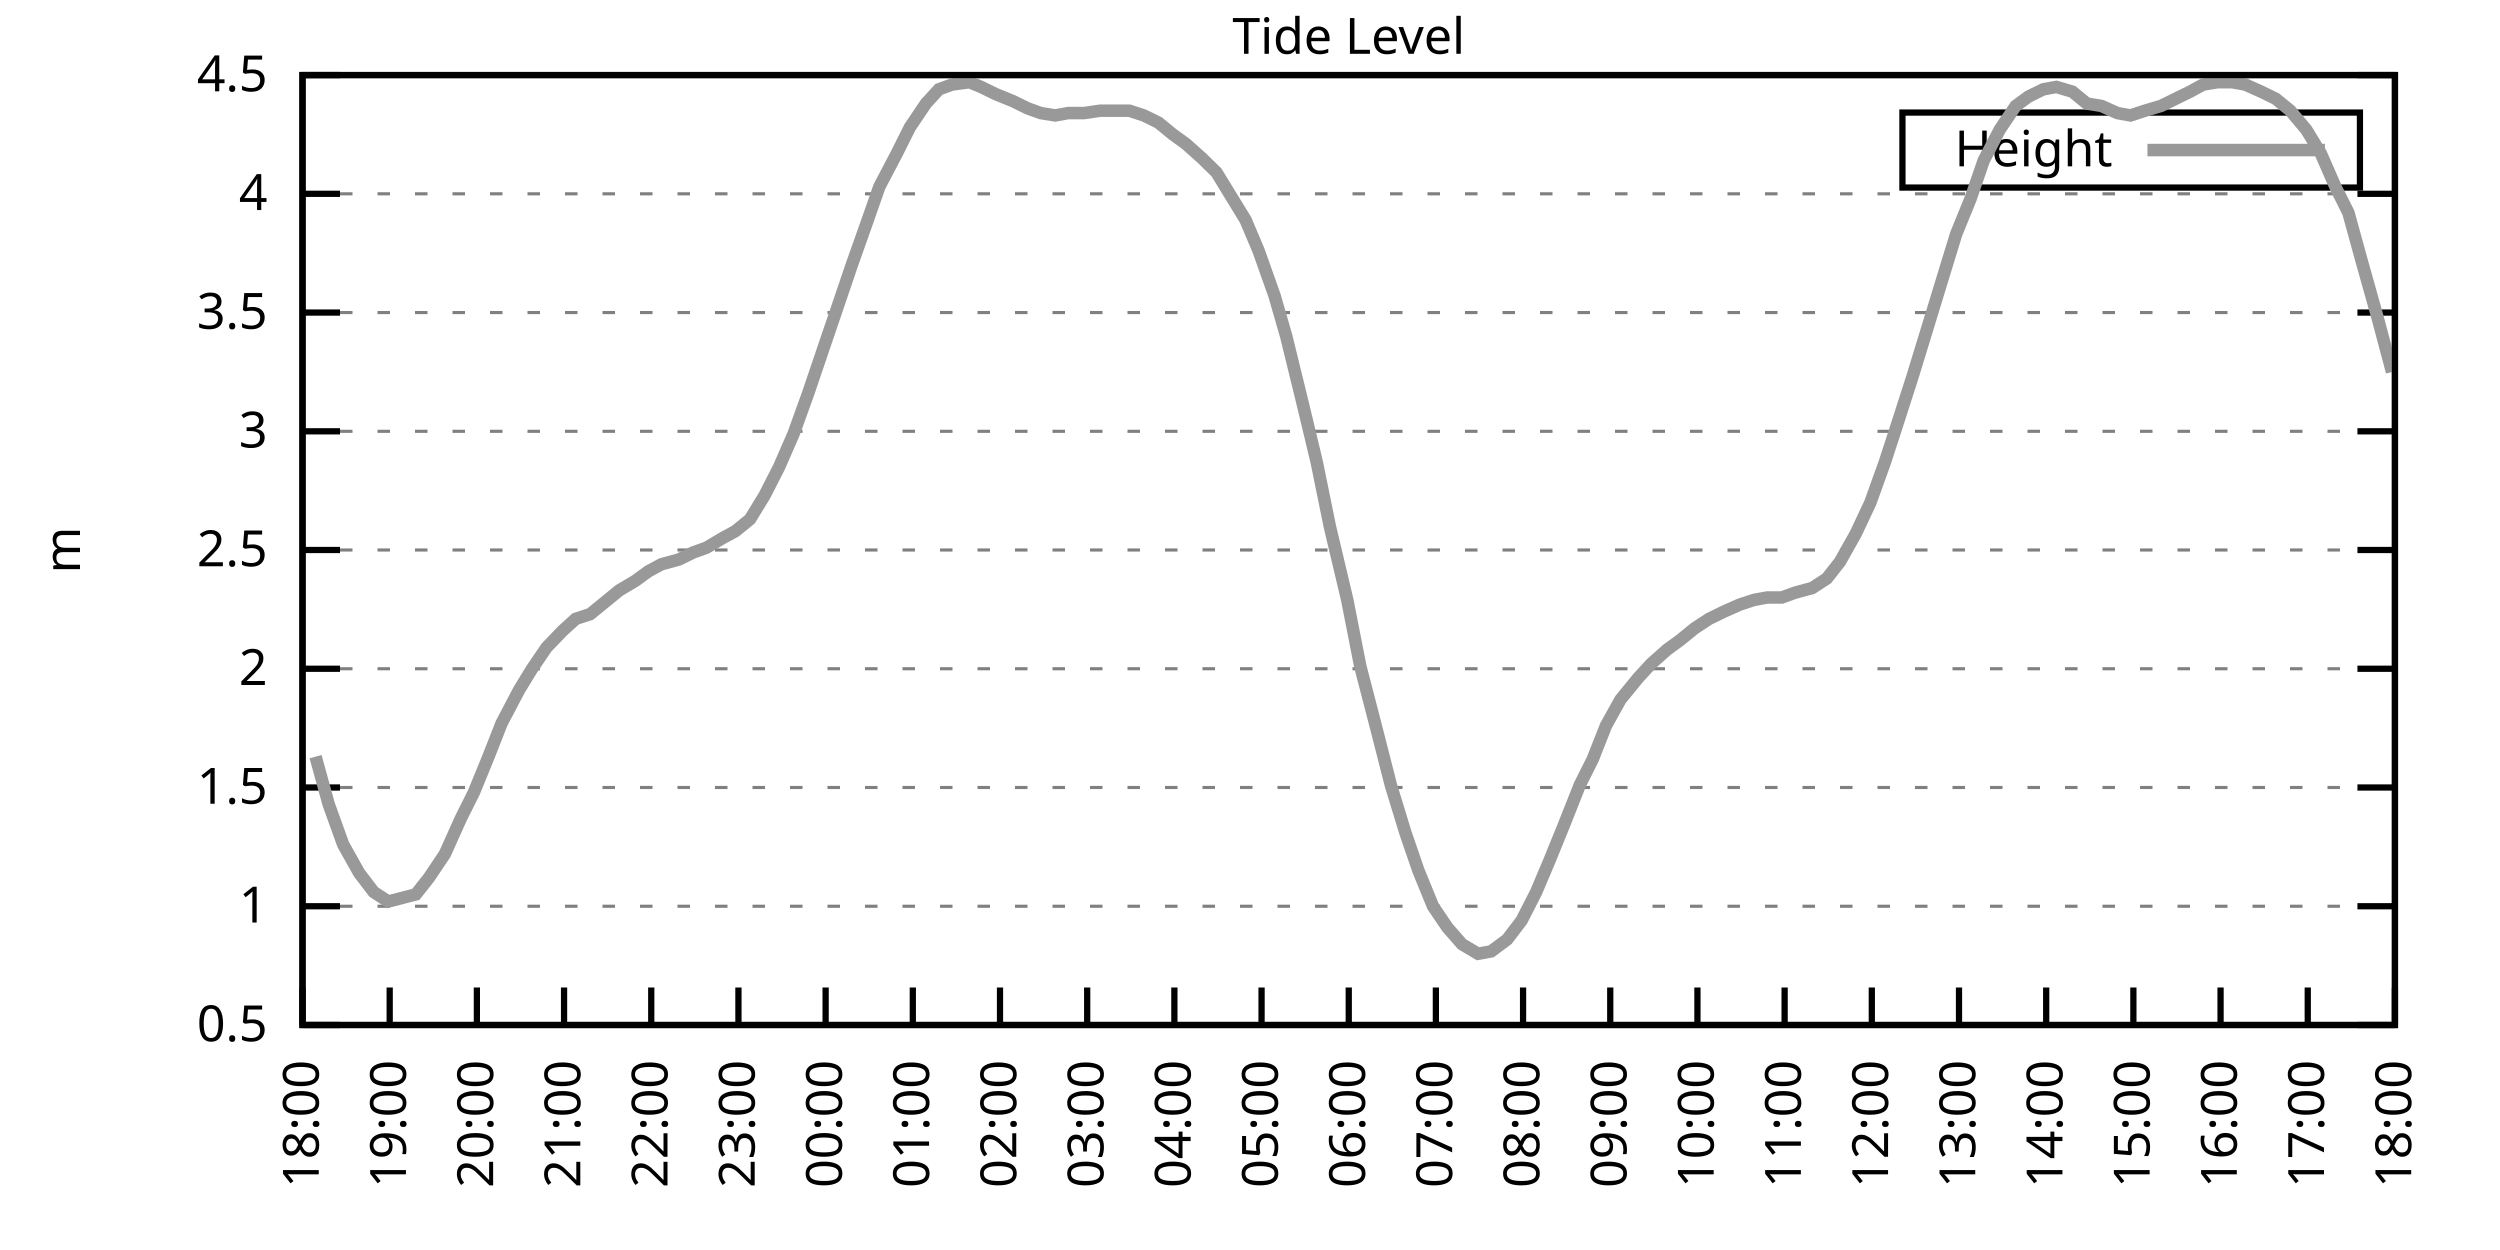
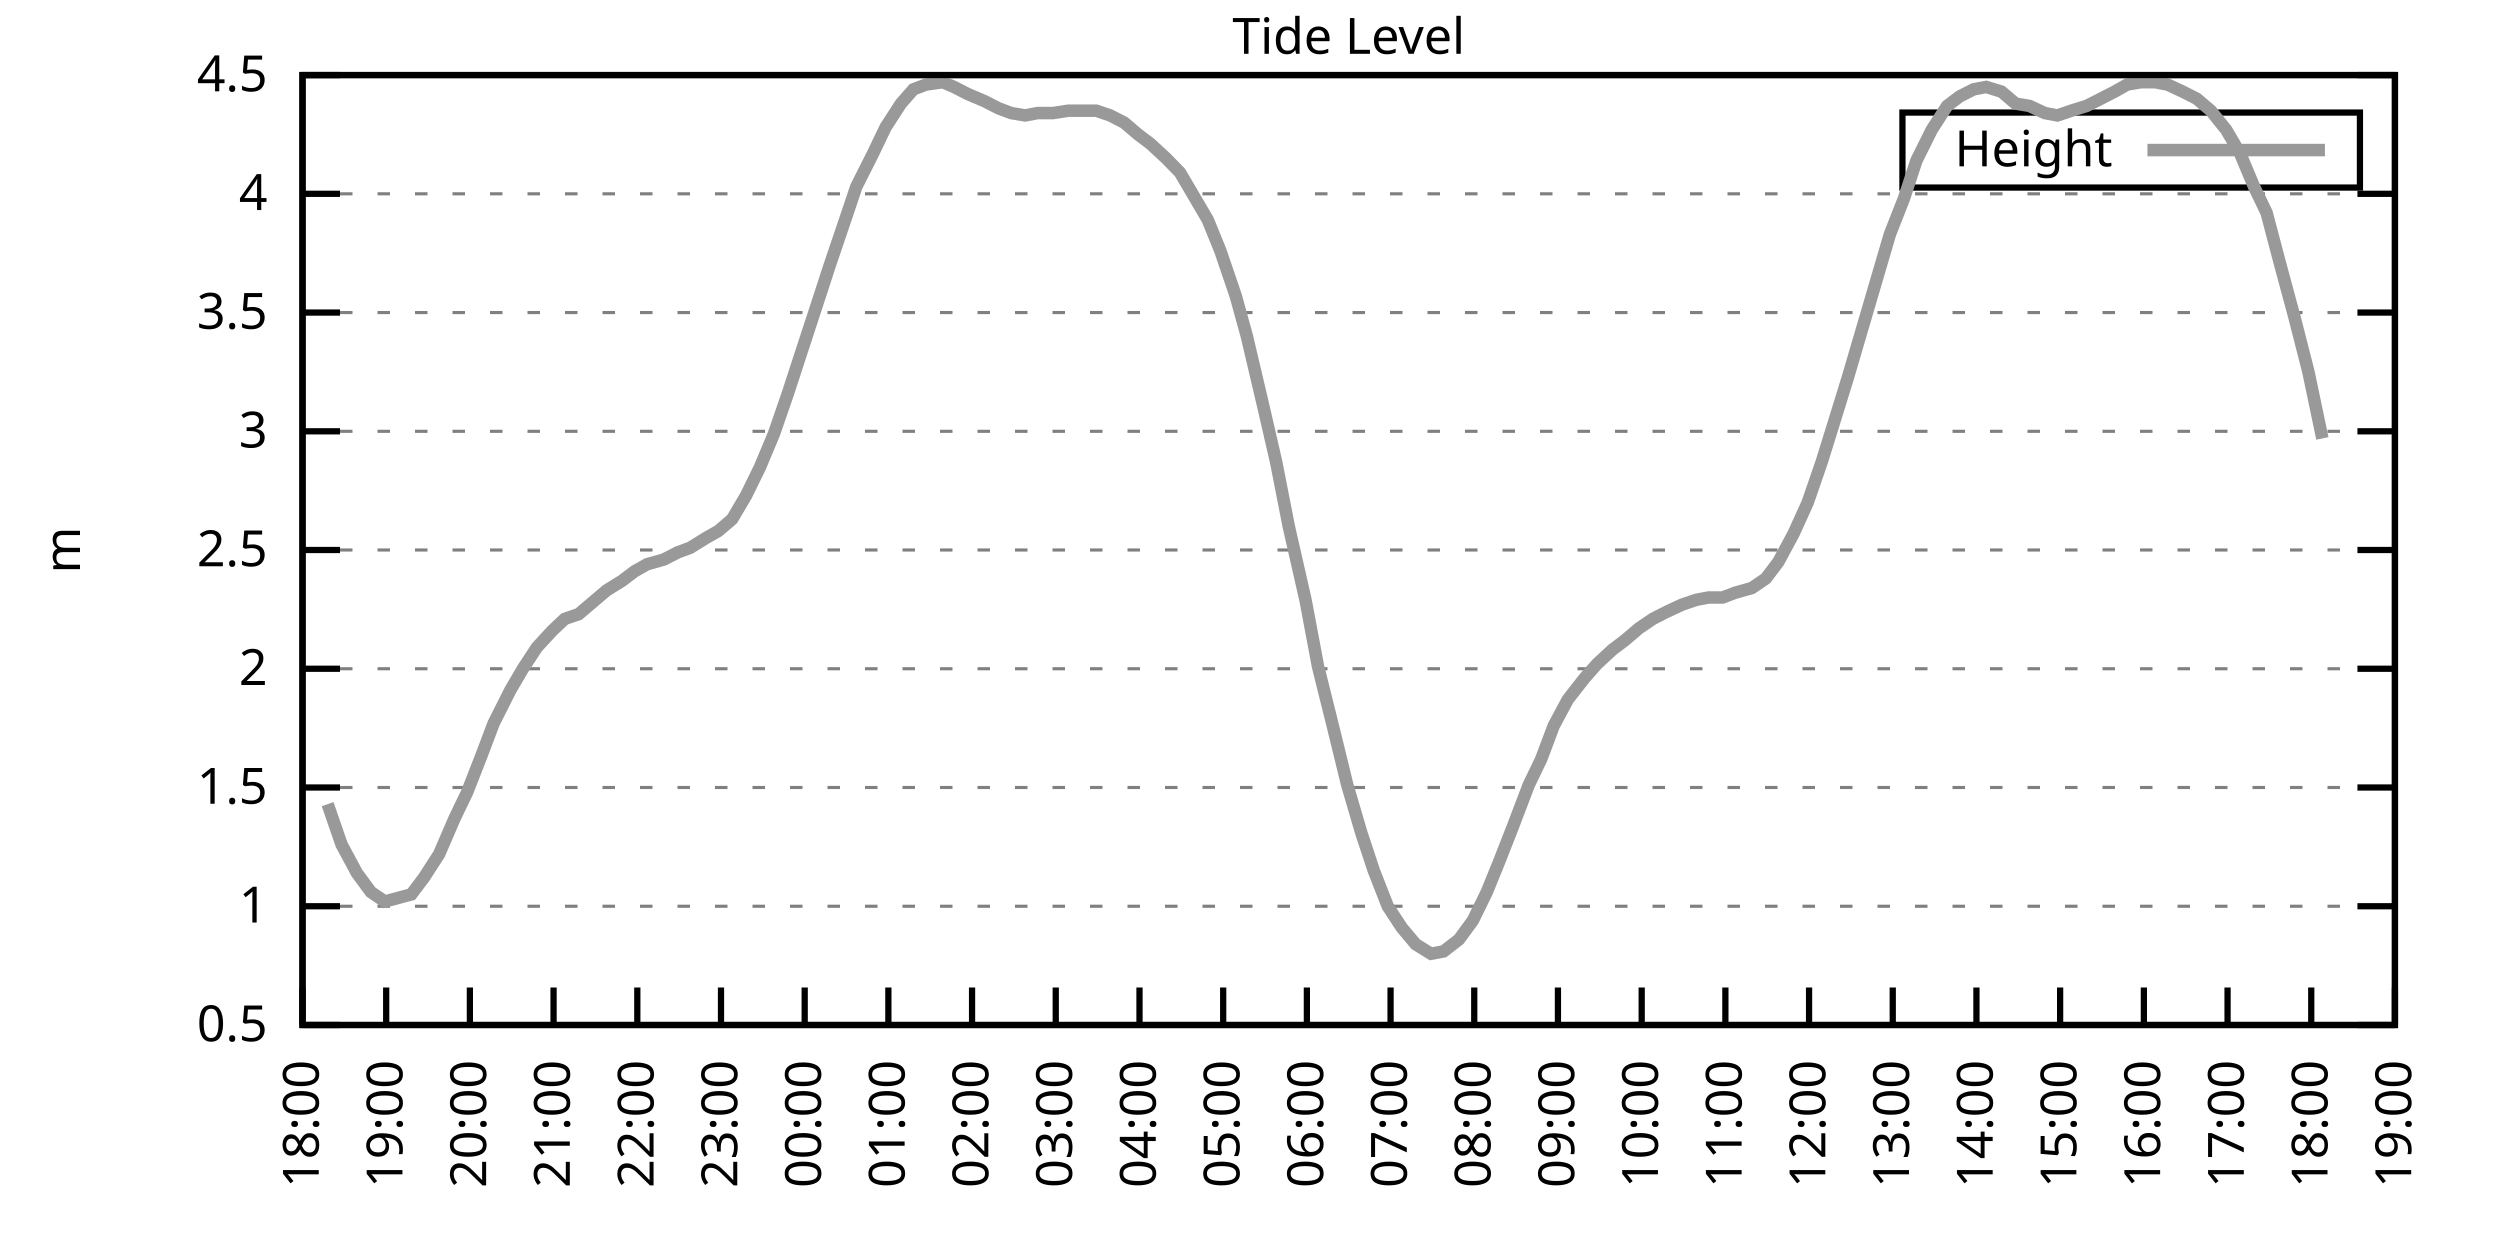
<svg xmlns="http://www.w3.org/2000/svg" xmlns:xlink="http://www.w3.org/1999/xlink" width="400" height="200" viewBox="0 0 400 200">
  <g id="gnuplot_canvas">
    <rect x="0" y="0" width="400" height="200" fill="none" />
    <defs>
      <circle id="gpDot" r="0.5" stroke-width="0.5" stroke="currentColor" />
      <path id="gpPt0" stroke-width="0.333" stroke="currentColor" d="M-1,0 h2 M0,-1 v2" />
      <path id="gpPt1" stroke-width="0.333" stroke="currentColor" d="M-1,-1 L1,1 M1,-1 L-1,1" />
      <path id="gpPt2" stroke-width="0.333" stroke="currentColor" d="M-1,0 L1,0 M0,-1 L0,1 M-1,-1 L1,1 M-1,1 L1,-1" />
      <rect id="gpPt3" stroke-width="0.333" stroke="currentColor" x="-1" y="-1" width="2" height="2" />
      <rect id="gpPt4" stroke-width="0.333" stroke="currentColor" fill="currentColor" x="-1" y="-1" width="2" height="2" />
      <circle id="gpPt5" stroke-width="0.333" stroke="currentColor" cx="0" cy="0" r="1" />
      <use xlink:href="#gpPt5" id="gpPt6" fill="currentColor" stroke="none" />
      <path id="gpPt7" stroke-width="0.333" stroke="currentColor" d="M0,-1.33 L-1.33,0.67 L1.33,0.67 z" />
      <use xlink:href="#gpPt7" id="gpPt8" fill="currentColor" stroke="none" />
      <use xlink:href="#gpPt7" id="gpPt9" stroke="currentColor" transform="rotate(180)" />
      <use xlink:href="#gpPt9" id="gpPt10" fill="currentColor" stroke="none" />
      <use xlink:href="#gpPt3" id="gpPt11" stroke="currentColor" transform="rotate(45)" />
      <use xlink:href="#gpPt11" id="gpPt12" fill="currentColor" stroke="none" />
      <path id="gpPt13" stroke-width="0.333" stroke="currentColor" d="M0,1.330 L1.265,0.411 L0.782,-1.067 L-0.782,-1.076 L-1.265,0.411 z" />
      <use xlink:href="#gpPt13" id="gpPt14" fill="currentColor" stroke="none" />
      <filter id="textbox" filterUnits="objectBoundingBox" x="0" y="0" height="1" width="1">
        <feFlood flood-color="white" flood-opacity="1" result="bgnd" />
        <feComposite in="SourceGraphic" in2="bgnd" operator="atop" />
      </filter>
      <filter id="greybox" filterUnits="objectBoundingBox" x="0" y="0" height="1" width="1">
        <feFlood flood-color="lightgrey" flood-opacity="1" result="grey" />
        <feComposite in="SourceGraphic" in2="grey" operator="atop" />
      </filter>
    </defs>
    <g fill="none" color="white" stroke="currentColor" stroke-width="1.00" stroke-linecap="butt" stroke-linejoin="miter">
</g>
    <g fill="none" color="black" stroke="currentColor" stroke-width="1.00" stroke-linecap="butt" stroke-linejoin="miter">
      <g stroke="none" shape-rendering="crispEdges">
        <polygon fill="rgb(255, 255, 255)" points="48.40,164.00 383.18,164.00 383.18,12.02 48.40,12.02 " />
      </g>
    </g>
    <g fill="none" color="black" stroke="currentColor" stroke-width="1.00" stroke-linecap="butt" stroke-linejoin="miter">
</g>
    <g fill="none" color="black" stroke="black" stroke-width="0.50" stroke-linecap="butt" stroke-linejoin="miter">
</g>
    <g fill="none" color="gray" stroke="currentColor" stroke-width="0.50" stroke-linecap="butt" stroke-linejoin="miter">
      <path stroke="gray" stroke-dasharray="2,4" class="gridline" d="M48.40,164.00 L383.19,164.00  " />
    </g>
    <g fill="none" color="gray" stroke="gray" stroke-width="1.00" stroke-linecap="butt" stroke-linejoin="miter">
</g>
    <g fill="none" color="black" stroke="currentColor" stroke-width="1.00" stroke-linecap="butt" stroke-linejoin="miter">
      <path stroke="black" d="M48.40,164.00 L54.40,164.00 M383.19,164.00 L377.19,164.00  " />
      <g transform="translate(42.80,166.60)" stroke="none" fill="black" font-family="Sans" font-size="8.00" text-anchor="end">
        <text>
          <tspan font-family="Sans"> 0.5</tspan>
        </text>
      </g>
    </g>
    <g fill="none" color="black" stroke="currentColor" stroke-width="1.00" stroke-linecap="butt" stroke-linejoin="miter">
</g>
    <g fill="none" color="black" stroke="black" stroke-width="0.50" stroke-linecap="butt" stroke-linejoin="miter">
</g>
    <g fill="none" color="gray" stroke="currentColor" stroke-width="0.50" stroke-linecap="butt" stroke-linejoin="miter">
      <path stroke="gray" stroke-dasharray="2,4" class="gridline" d="M48.40,145.00 L383.19,145.00  " />
    </g>
    <g fill="none" color="gray" stroke="gray" stroke-width="1.00" stroke-linecap="butt" stroke-linejoin="miter">
</g>
    <g fill="none" color="black" stroke="currentColor" stroke-width="1.00" stroke-linecap="butt" stroke-linejoin="miter">
      <path stroke="black" d="M48.40,145.00 L54.40,145.00 M383.19,145.00 L377.19,145.00  " />
      <g transform="translate(42.80,147.60)" stroke="none" fill="black" font-family="Sans" font-size="8.00" text-anchor="end">
        <text>
          <tspan font-family="Sans"> 1</tspan>
        </text>
      </g>
    </g>
    <g fill="none" color="black" stroke="currentColor" stroke-width="1.00" stroke-linecap="butt" stroke-linejoin="miter">
</g>
    <g fill="none" color="black" stroke="black" stroke-width="0.50" stroke-linecap="butt" stroke-linejoin="miter">
</g>
    <g fill="none" color="gray" stroke="currentColor" stroke-width="0.50" stroke-linecap="butt" stroke-linejoin="miter">
      <path stroke="gray" stroke-dasharray="2,4" class="gridline" d="M48.40,126.00 L383.19,126.00  " />
    </g>
    <g fill="none" color="gray" stroke="gray" stroke-width="1.00" stroke-linecap="butt" stroke-linejoin="miter">
</g>
    <g fill="none" color="black" stroke="currentColor" stroke-width="1.00" stroke-linecap="butt" stroke-linejoin="miter">
      <path stroke="black" d="M48.40,126.00 L54.40,126.00 M383.19,126.00 L377.19,126.00  " />
      <g transform="translate(42.80,128.60)" stroke="none" fill="black" font-family="Sans" font-size="8.00" text-anchor="end">
        <text>
          <tspan font-family="Sans"> 1.5</tspan>
        </text>
      </g>
    </g>
    <g fill="none" color="black" stroke="currentColor" stroke-width="1.00" stroke-linecap="butt" stroke-linejoin="miter">
</g>
    <g fill="none" color="black" stroke="black" stroke-width="0.50" stroke-linecap="butt" stroke-linejoin="miter">
</g>
    <g fill="none" color="gray" stroke="currentColor" stroke-width="0.50" stroke-linecap="butt" stroke-linejoin="miter">
      <path stroke="gray" stroke-dasharray="2,4" class="gridline" d="M48.40,107.00 L383.19,107.00  " />
    </g>
    <g fill="none" color="gray" stroke="gray" stroke-width="1.00" stroke-linecap="butt" stroke-linejoin="miter">
</g>
    <g fill="none" color="black" stroke="currentColor" stroke-width="1.00" stroke-linecap="butt" stroke-linejoin="miter">
      <path stroke="black" d="M48.40,107.00 L54.40,107.00 M383.19,107.00 L377.19,107.00  " />
      <g transform="translate(42.80,109.60)" stroke="none" fill="black" font-family="Sans" font-size="8.00" text-anchor="end">
        <text>
          <tspan font-family="Sans"> 2</tspan>
        </text>
      </g>
    </g>
    <g fill="none" color="black" stroke="currentColor" stroke-width="1.00" stroke-linecap="butt" stroke-linejoin="miter">
</g>
    <g fill="none" color="black" stroke="black" stroke-width="0.50" stroke-linecap="butt" stroke-linejoin="miter">
</g>
    <g fill="none" color="gray" stroke="currentColor" stroke-width="0.50" stroke-linecap="butt" stroke-linejoin="miter">
      <path stroke="gray" stroke-dasharray="2,4" class="gridline" d="M48.40,88.00 L383.19,88.00  " />
    </g>
    <g fill="none" color="gray" stroke="gray" stroke-width="1.00" stroke-linecap="butt" stroke-linejoin="miter">
</g>
    <g fill="none" color="black" stroke="currentColor" stroke-width="1.00" stroke-linecap="butt" stroke-linejoin="miter">
      <path stroke="black" d="M48.40,88.00 L54.40,88.00 M383.19,88.00 L377.19,88.00  " />
      <g transform="translate(42.80,90.60)" stroke="none" fill="black" font-family="Sans" font-size="8.00" text-anchor="end">
        <text>
          <tspan font-family="Sans"> 2.5</tspan>
        </text>
      </g>
    </g>
    <g fill="none" color="black" stroke="currentColor" stroke-width="1.00" stroke-linecap="butt" stroke-linejoin="miter">
</g>
    <g fill="none" color="black" stroke="black" stroke-width="0.50" stroke-linecap="butt" stroke-linejoin="miter">
</g>
    <g fill="none" color="gray" stroke="currentColor" stroke-width="0.50" stroke-linecap="butt" stroke-linejoin="miter">
      <path stroke="gray" stroke-dasharray="2,4" class="gridline" d="M48.40,69.01 L383.19,69.01  " />
    </g>
    <g fill="none" color="gray" stroke="gray" stroke-width="1.00" stroke-linecap="butt" stroke-linejoin="miter">
</g>
    <g fill="none" color="black" stroke="currentColor" stroke-width="1.00" stroke-linecap="butt" stroke-linejoin="miter">
      <path stroke="black" d="M48.40,69.01 L54.40,69.01 M383.19,69.01 L377.19,69.01  " />
      <g transform="translate(42.80,71.61)" stroke="none" fill="black" font-family="Sans" font-size="8.00" text-anchor="end">
        <text>
          <tspan font-family="Sans"> 3</tspan>
        </text>
      </g>
    </g>
    <g fill="none" color="black" stroke="currentColor" stroke-width="1.00" stroke-linecap="butt" stroke-linejoin="miter">
</g>
    <g fill="none" color="black" stroke="black" stroke-width="0.50" stroke-linecap="butt" stroke-linejoin="miter">
</g>
    <g fill="none" color="gray" stroke="currentColor" stroke-width="0.50" stroke-linecap="butt" stroke-linejoin="miter">
      <path stroke="gray" stroke-dasharray="2,4" class="gridline" d="M48.40,50.01 L383.19,50.01  " />
    </g>
    <g fill="none" color="gray" stroke="gray" stroke-width="1.00" stroke-linecap="butt" stroke-linejoin="miter">
</g>
    <g fill="none" color="black" stroke="currentColor" stroke-width="1.00" stroke-linecap="butt" stroke-linejoin="miter">
      <path stroke="black" d="M48.40,50.01 L54.40,50.01 M383.19,50.01 L377.19,50.01  " />
      <g transform="translate(42.80,52.61)" stroke="none" fill="black" font-family="Sans" font-size="8.00" text-anchor="end">
        <text>
          <tspan font-family="Sans"> 3.5</tspan>
        </text>
      </g>
    </g>
    <g fill="none" color="black" stroke="currentColor" stroke-width="1.00" stroke-linecap="butt" stroke-linejoin="miter">
</g>
    <g fill="none" color="black" stroke="black" stroke-width="0.50" stroke-linecap="butt" stroke-linejoin="miter">
</g>
    <g fill="none" color="gray" stroke="currentColor" stroke-width="0.50" stroke-linecap="butt" stroke-linejoin="miter">
      <path stroke="gray" stroke-dasharray="2,4" class="gridline" d="M48.40,31.01 L383.19,31.01  " />
    </g>
    <g fill="none" color="gray" stroke="gray" stroke-width="1.00" stroke-linecap="butt" stroke-linejoin="miter">
</g>
    <g fill="none" color="black" stroke="currentColor" stroke-width="1.00" stroke-linecap="butt" stroke-linejoin="miter">
      <path stroke="black" d="M48.40,31.01 L54.40,31.01 M383.19,31.01 L377.19,31.01  " />
      <g transform="translate(42.80,33.61)" stroke="none" fill="black" font-family="Sans" font-size="8.00" text-anchor="end">
        <text>
          <tspan font-family="Sans"> 4</tspan>
        </text>
      </g>
    </g>
    <g fill="none" color="black" stroke="currentColor" stroke-width="1.00" stroke-linecap="butt" stroke-linejoin="miter">
</g>
    <g fill="none" color="black" stroke="black" stroke-width="0.50" stroke-linecap="butt" stroke-linejoin="miter">
</g>
    <g fill="none" color="gray" stroke="currentColor" stroke-width="0.50" stroke-linecap="butt" stroke-linejoin="miter">
      <path stroke="gray" stroke-dasharray="2,4" class="gridline" d="M48.40,12.01 L383.19,12.01  " />
    </g>
    <g fill="none" color="gray" stroke="gray" stroke-width="1.00" stroke-linecap="butt" stroke-linejoin="miter">
</g>
    <g fill="none" color="black" stroke="currentColor" stroke-width="1.00" stroke-linecap="butt" stroke-linejoin="miter">
      <path stroke="black" d="M48.40,12.01 L54.40,12.01 M383.19,12.01 L377.19,12.01  " />
      <g transform="translate(42.80,14.61)" stroke="none" fill="black" font-family="Sans" font-size="8.00" text-anchor="end">
        <text>
          <tspan font-family="Sans"> 4.5</tspan>
        </text>
      </g>
    </g>
    <g fill="none" color="black" stroke="currentColor" stroke-width="1.00" stroke-linecap="butt" stroke-linejoin="miter">
      <path stroke="black" d="M48.40,164.00 L48.40,158.00  " />
      <g transform="translate(51.00,169.60) rotate(270.00)" stroke="none" fill="black" font-family="Sans" font-size="8.00" text-anchor="end">
        <text>
          <tspan font-family="Sans">18:00</tspan>
        </text>
      </g>
    </g>
    <g fill="none" color="black" stroke="currentColor" stroke-width="1.00" stroke-linecap="butt" stroke-linejoin="miter">
-       <path stroke="black" d="M62.35,164.00 L62.35,158.00  " />
-       <g transform="translate(64.95,169.60) rotate(270.00)" stroke="none" fill="black" font-family="Sans" font-size="8.00" text-anchor="end">
+       <path stroke="black" d="M61.79,164.00 L61.79,158.00  " />
+       <g transform="translate(64.39,169.60) rotate(270.00)" stroke="none" fill="black" font-family="Sans" font-size="8.00" text-anchor="end">
        <text>
          <tspan font-family="Sans">19:00</tspan>
        </text>
      </g>
    </g>
    <g fill="none" color="black" stroke="currentColor" stroke-width="1.00" stroke-linecap="butt" stroke-linejoin="miter">
-       <path stroke="black" d="M76.30,164.00 L76.30,158.00  " />
-       <g transform="translate(78.90,169.60) rotate(270.00)" stroke="none" fill="black" font-family="Sans" font-size="8.00" text-anchor="end">
+       <path stroke="black" d="M75.18,164.00 L75.18,158.00  " />
+       <g transform="translate(77.78,169.60) rotate(270.00)" stroke="none" fill="black" font-family="Sans" font-size="8.00" text-anchor="end">
        <text>
          <tspan font-family="Sans">20:00</tspan>
        </text>
      </g>
    </g>
    <g fill="none" color="black" stroke="currentColor" stroke-width="1.00" stroke-linecap="butt" stroke-linejoin="miter">
-       <path stroke="black" d="M90.25,164.00 L90.25,158.00  " />
-       <g transform="translate(92.85,169.60) rotate(270.00)" stroke="none" fill="black" font-family="Sans" font-size="8.00" text-anchor="end">
+       <path stroke="black" d="M88.57,164.00 L88.57,158.00  " />
+       <g transform="translate(91.17,169.60) rotate(270.00)" stroke="none" fill="black" font-family="Sans" font-size="8.00" text-anchor="end">
        <text>
          <tspan font-family="Sans">21:00</tspan>
        </text>
      </g>
    </g>
    <g fill="none" color="black" stroke="currentColor" stroke-width="1.00" stroke-linecap="butt" stroke-linejoin="miter">
-       <path stroke="black" d="M104.20,164.00 L104.20,158.00  " />
-       <g transform="translate(106.80,169.60) rotate(270.00)" stroke="none" fill="black" font-family="Sans" font-size="8.00" text-anchor="end">
+       <path stroke="black" d="M101.97,164.00 L101.97,158.00  " />
+       <g transform="translate(104.57,169.60) rotate(270.00)" stroke="none" fill="black" font-family="Sans" font-size="8.00" text-anchor="end">
        <text>
          <tspan font-family="Sans">22:00</tspan>
        </text>
      </g>
    </g>
    <g fill="none" color="black" stroke="currentColor" stroke-width="1.00" stroke-linecap="butt" stroke-linejoin="miter">
-       <path stroke="black" d="M118.15,164.00 L118.15,158.00  " />
-       <g transform="translate(120.75,169.60) rotate(270.00)" stroke="none" fill="black" font-family="Sans" font-size="8.00" text-anchor="end">
+       <path stroke="black" d="M115.36,164.00 L115.36,158.00  " />
+       <g transform="translate(117.96,169.60) rotate(270.00)" stroke="none" fill="black" font-family="Sans" font-size="8.00" text-anchor="end">
        <text>
          <tspan font-family="Sans">23:00</tspan>
        </text>
      </g>
    </g>
    <g fill="none" color="black" stroke="currentColor" stroke-width="1.00" stroke-linecap="butt" stroke-linejoin="miter">
-       <path stroke="black" d="M132.10,164.00 L132.10,158.00  " />
-       <g transform="translate(134.70,169.60) rotate(270.00)" stroke="none" fill="black" font-family="Sans" font-size="8.00" text-anchor="end">
+       <path stroke="black" d="M128.75,164.00 L128.75,158.00  " />
+       <g transform="translate(131.35,169.60) rotate(270.00)" stroke="none" fill="black" font-family="Sans" font-size="8.00" text-anchor="end">
        <text>
          <tspan font-family="Sans">00:00</tspan>
        </text>
      </g>
    </g>
    <g fill="none" color="black" stroke="currentColor" stroke-width="1.00" stroke-linecap="butt" stroke-linejoin="miter">
-       <path stroke="black" d="M146.05,164.00 L146.05,158.00  " />
-       <g transform="translate(148.65,169.60) rotate(270.00)" stroke="none" fill="black" font-family="Sans" font-size="8.00" text-anchor="end">
+       <path stroke="black" d="M142.14,164.00 L142.14,158.00  " />
+       <g transform="translate(144.74,169.60) rotate(270.00)" stroke="none" fill="black" font-family="Sans" font-size="8.00" text-anchor="end">
        <text>
          <tspan font-family="Sans">01:00</tspan>
        </text>
      </g>
    </g>
    <g fill="none" color="black" stroke="currentColor" stroke-width="1.00" stroke-linecap="butt" stroke-linejoin="miter">
-       <path stroke="black" d="M160.00,164.00 L160.00,158.00  " />
-       <g transform="translate(162.60,169.60) rotate(270.00)" stroke="none" fill="black" font-family="Sans" font-size="8.00" text-anchor="end">
+       <path stroke="black" d="M155.53,164.00 L155.53,158.00  " />
+       <g transform="translate(158.13,169.60) rotate(270.00)" stroke="none" fill="black" font-family="Sans" font-size="8.00" text-anchor="end">
        <text>
          <tspan font-family="Sans">02:00</tspan>
        </text>
      </g>
    </g>
    <g fill="none" color="black" stroke="currentColor" stroke-width="1.00" stroke-linecap="butt" stroke-linejoin="miter">
-       <path stroke="black" d="M173.95,164.00 L173.95,158.00  " />
-       <g transform="translate(176.55,169.60) rotate(270.00)" stroke="none" fill="black" font-family="Sans" font-size="8.00" text-anchor="end">
+       <path stroke="black" d="M168.92,164.00 L168.92,158.00  " />
+       <g transform="translate(171.52,169.60) rotate(270.00)" stroke="none" fill="black" font-family="Sans" font-size="8.00" text-anchor="end">
        <text>
          <tspan font-family="Sans">03:00</tspan>
        </text>
      </g>
    </g>
    <g fill="none" color="black" stroke="currentColor" stroke-width="1.00" stroke-linecap="butt" stroke-linejoin="miter">
-       <path stroke="black" d="M187.90,164.00 L187.90,158.00  " />
-       <g transform="translate(190.50,169.60) rotate(270.00)" stroke="none" fill="black" font-family="Sans" font-size="8.00" text-anchor="end">
+       <path stroke="black" d="M182.32,164.00 L182.32,158.00  " />
+       <g transform="translate(184.92,169.60) rotate(270.00)" stroke="none" fill="black" font-family="Sans" font-size="8.00" text-anchor="end">
        <text>
          <tspan font-family="Sans">04:00</tspan>
        </text>
      </g>
    </g>
    <g fill="none" color="black" stroke="currentColor" stroke-width="1.00" stroke-linecap="butt" stroke-linejoin="miter">
-       <path stroke="black" d="M201.85,164.00 L201.85,158.00  " />
-       <g transform="translate(204.45,169.60) rotate(270.00)" stroke="none" fill="black" font-family="Sans" font-size="8.00" text-anchor="end">
+       <path stroke="black" d="M195.71,164.00 L195.71,158.00  " />
+       <g transform="translate(198.31,169.60) rotate(270.00)" stroke="none" fill="black" font-family="Sans" font-size="8.00" text-anchor="end">
        <text>
          <tspan font-family="Sans">05:00</tspan>
        </text>
      </g>
    </g>
    <g fill="none" color="black" stroke="currentColor" stroke-width="1.00" stroke-linecap="butt" stroke-linejoin="miter">
-       <path stroke="black" d="M215.80,164.00 L215.80,158.00  " />
-       <g transform="translate(218.40,169.60) rotate(270.00)" stroke="none" fill="black" font-family="Sans" font-size="8.00" text-anchor="end">
+       <path stroke="black" d="M209.10,164.00 L209.10,158.00  " />
+       <g transform="translate(211.70,169.60) rotate(270.00)" stroke="none" fill="black" font-family="Sans" font-size="8.00" text-anchor="end">
        <text>
          <tspan font-family="Sans">06:00</tspan>
        </text>
      </g>
    </g>
    <g fill="none" color="black" stroke="currentColor" stroke-width="1.00" stroke-linecap="butt" stroke-linejoin="miter">
-       <path stroke="black" d="M229.74,164.00 L229.74,158.00  " />
-       <g transform="translate(232.34,169.60) rotate(270.00)" stroke="none" fill="black" font-family="Sans" font-size="8.00" text-anchor="end">
+       <path stroke="black" d="M222.49,164.00 L222.49,158.00  " />
+       <g transform="translate(225.09,169.60) rotate(270.00)" stroke="none" fill="black" font-family="Sans" font-size="8.00" text-anchor="end">
        <text>
          <tspan font-family="Sans">07:00</tspan>
        </text>
      </g>
    </g>
    <g fill="none" color="black" stroke="currentColor" stroke-width="1.00" stroke-linecap="butt" stroke-linejoin="miter">
-       <path stroke="black" d="M243.69,164.00 L243.69,158.00  " />
-       <g transform="translate(246.29,169.60) rotate(270.00)" stroke="none" fill="black" font-family="Sans" font-size="8.00" text-anchor="end">
+       <path stroke="black" d="M235.88,164.00 L235.88,158.00  " />
+       <g transform="translate(238.48,169.60) rotate(270.00)" stroke="none" fill="black" font-family="Sans" font-size="8.00" text-anchor="end">
        <text>
          <tspan font-family="Sans">08:00</tspan>
        </text>
      </g>
    </g>
    <g fill="none" color="black" stroke="currentColor" stroke-width="1.00" stroke-linecap="butt" stroke-linejoin="miter">
-       <path stroke="black" d="M257.64,164.00 L257.64,158.00  " />
-       <g transform="translate(260.24,169.60) rotate(270.00)" stroke="none" fill="black" font-family="Sans" font-size="8.00" text-anchor="end">
+       <path stroke="black" d="M249.27,164.00 L249.27,158.00  " />
+       <g transform="translate(251.87,169.60) rotate(270.00)" stroke="none" fill="black" font-family="Sans" font-size="8.00" text-anchor="end">
        <text>
          <tspan font-family="Sans">09:00</tspan>
        </text>
      </g>
    </g>
    <g fill="none" color="black" stroke="currentColor" stroke-width="1.00" stroke-linecap="butt" stroke-linejoin="miter">
-       <path stroke="black" d="M271.59,164.00 L271.59,158.00  " />
-       <g transform="translate(274.19,169.60) rotate(270.00)" stroke="none" fill="black" font-family="Sans" font-size="8.00" text-anchor="end">
+       <path stroke="black" d="M262.67,164.00 L262.67,158.00  " />
+       <g transform="translate(265.27,169.60) rotate(270.00)" stroke="none" fill="black" font-family="Sans" font-size="8.00" text-anchor="end">
        <text>
          <tspan font-family="Sans">10:00</tspan>
        </text>
      </g>
    </g>
    <g fill="none" color="black" stroke="currentColor" stroke-width="1.00" stroke-linecap="butt" stroke-linejoin="miter">
-       <path stroke="black" d="M285.54,164.00 L285.54,158.00  " />
-       <g transform="translate(288.14,169.60) rotate(270.00)" stroke="none" fill="black" font-family="Sans" font-size="8.00" text-anchor="end">
+       <path stroke="black" d="M276.06,164.00 L276.06,158.00  " />
+       <g transform="translate(278.66,169.60) rotate(270.00)" stroke="none" fill="black" font-family="Sans" font-size="8.00" text-anchor="end">
        <text>
          <tspan font-family="Sans">11:00</tspan>
        </text>
      </g>
    </g>
    <g fill="none" color="black" stroke="currentColor" stroke-width="1.00" stroke-linecap="butt" stroke-linejoin="miter">
-       <path stroke="black" d="M299.49,164.00 L299.49,158.00  " />
-       <g transform="translate(302.09,169.60) rotate(270.00)" stroke="none" fill="black" font-family="Sans" font-size="8.00" text-anchor="end">
+       <path stroke="black" d="M289.45,164.00 L289.45,158.00  " />
+       <g transform="translate(292.05,169.60) rotate(270.00)" stroke="none" fill="black" font-family="Sans" font-size="8.00" text-anchor="end">
        <text>
          <tspan font-family="Sans">12:00</tspan>
        </text>
      </g>
    </g>
    <g fill="none" color="black" stroke="currentColor" stroke-width="1.00" stroke-linecap="butt" stroke-linejoin="miter">
-       <path stroke="black" d="M313.44,164.00 L313.44,158.00  " />
-       <g transform="translate(316.04,169.60) rotate(270.00)" stroke="none" fill="black" font-family="Sans" font-size="8.00" text-anchor="end">
+       <path stroke="black" d="M302.84,164.00 L302.84,158.00  " />
+       <g transform="translate(305.44,169.60) rotate(270.00)" stroke="none" fill="black" font-family="Sans" font-size="8.00" text-anchor="end">
        <text>
          <tspan font-family="Sans">13:00</tspan>
        </text>
      </g>
    </g>
    <g fill="none" color="black" stroke="currentColor" stroke-width="1.00" stroke-linecap="butt" stroke-linejoin="miter">
-       <path stroke="black" d="M327.39,164.00 L327.39,158.00  " />
-       <g transform="translate(329.99,169.60) rotate(270.00)" stroke="none" fill="black" font-family="Sans" font-size="8.00" text-anchor="end">
+       <path stroke="black" d="M316.23,164.00 L316.23,158.00  " />
+       <g transform="translate(318.83,169.60) rotate(270.00)" stroke="none" fill="black" font-family="Sans" font-size="8.00" text-anchor="end">
        <text>
          <tspan font-family="Sans">14:00</tspan>
        </text>
      </g>
    </g>
    <g fill="none" color="black" stroke="currentColor" stroke-width="1.00" stroke-linecap="butt" stroke-linejoin="miter">
-       <path stroke="black" d="M341.34,164.00 L341.34,158.00  " />
-       <g transform="translate(343.94,169.60) rotate(270.00)" stroke="none" fill="black" font-family="Sans" font-size="8.00" text-anchor="end">
+       <path stroke="black" d="M329.62,164.00 L329.62,158.00  " />
+       <g transform="translate(332.22,169.60) rotate(270.00)" stroke="none" fill="black" font-family="Sans" font-size="8.00" text-anchor="end">
        <text>
          <tspan font-family="Sans">15:00</tspan>
        </text>
      </g>
    </g>
    <g fill="none" color="black" stroke="currentColor" stroke-width="1.00" stroke-linecap="butt" stroke-linejoin="miter">
-       <path stroke="black" d="M355.29,164.00 L355.29,158.00  " />
-       <g transform="translate(357.89,169.60) rotate(270.00)" stroke="none" fill="black" font-family="Sans" font-size="8.00" text-anchor="end">
+       <path stroke="black" d="M343.02,164.00 L343.02,158.00  " />
+       <g transform="translate(345.62,169.60) rotate(270.00)" stroke="none" fill="black" font-family="Sans" font-size="8.00" text-anchor="end">
        <text>
          <tspan font-family="Sans">16:00</tspan>
        </text>
      </g>
    </g>
    <g fill="none" color="black" stroke="currentColor" stroke-width="1.00" stroke-linecap="butt" stroke-linejoin="miter">
-       <path stroke="black" d="M369.24,164.00 L369.24,158.00  " />
-       <g transform="translate(371.84,169.60) rotate(270.00)" stroke="none" fill="black" font-family="Sans" font-size="8.00" text-anchor="end">
+       <path stroke="black" d="M356.41,164.00 L356.41,158.00  " />
+       <g transform="translate(359.01,169.60) rotate(270.00)" stroke="none" fill="black" font-family="Sans" font-size="8.00" text-anchor="end">
        <text>
          <tspan font-family="Sans">17:00</tspan>
+         </text>
+       </g>
+     </g>
+     <g fill="none" color="black" stroke="currentColor" stroke-width="1.00" stroke-linecap="butt" stroke-linejoin="miter">
+       <path stroke="black" d="M369.80,164.00 L369.80,158.00  " />
+       <g transform="translate(372.40,169.60) rotate(270.00)" stroke="none" fill="black" font-family="Sans" font-size="8.00" text-anchor="end">
+         <text>
+           <tspan font-family="Sans">18:00</tspan>
        </text>
      </g>
    </g>
    <g fill="none" color="black" stroke="currentColor" stroke-width="1.00" stroke-linecap="butt" stroke-linejoin="miter">
      <path stroke="black" d="M383.19,164.00 L383.19,158.00  " />
      <g transform="translate(385.79,169.60) rotate(270.00)" stroke="none" fill="black" font-family="Sans" font-size="8.00" text-anchor="end">
        <text>
-           <tspan font-family="Sans">18:00</tspan>
+           <tspan font-family="Sans">19:00</tspan>
        </text>
      </g>
    </g>
    <g fill="none" color="black" stroke="currentColor" stroke-width="1.00" stroke-linecap="butt" stroke-linejoin="miter">
</g>
    <g fill="none" color="black" stroke="currentColor" stroke-width="1.00" stroke-linecap="butt" stroke-linejoin="miter">
      <path stroke="black" d="M48.40,12.01 L48.40,164.00 L383.19,164.00 L383.19,12.01 L48.40,12.01 Z  " />
    </g>
    <g fill="none" color="black" stroke="currentColor" stroke-width="1.00" stroke-linecap="butt" stroke-linejoin="miter">
</g>
    <g fill="none" color="black" stroke="currentColor" stroke-width="1.00" stroke-linecap="butt" stroke-linejoin="miter">
      <path stroke="black" d="M304.39,30.01 L304.39,18.01 L377.59,18.01 L377.59,30.01 L304.39,30.01 Z  " />
    </g>
    <g id="Tide_level_plot_1">
      <g fill="none" color="white" stroke="black" stroke-width="2.00" stroke-linecap="butt" stroke-linejoin="miter">
</g>
      <g fill="none" color="black" stroke="currentColor" stroke-width="2.00" stroke-linecap="butt" stroke-linejoin="miter">
        <g transform="translate(337.99,26.61)" stroke="none" fill="black" font-family="Sans" font-size="8.00" text-anchor="end">
          <text>
            <tspan font-family="Sans">Height</tspan>
          </text>
        </g>
      </g>
      <g fill="none" color="black" stroke="currentColor" stroke-width="2.00" stroke-linecap="butt" stroke-linejoin="miter">
-         <path stroke="rgb(153, 153, 153)" d="M343.59,24.01 L371.99,24.01 M50.49,121.06 L52.58,128.66 L54.91,135.12 L57.47,139.68 L59.79,142.72 L62.12,144.24   L66.53,143.10 L68.63,140.44 L71.18,136.64 L73.74,130.94 L75.83,126.76 L78.16,121.06 L80.25,115.74 L83.04,110.42   L85.13,107.00 L87.46,103.58 L90.02,100.92 L92.11,99.02 L94.43,98.26 L96.76,96.36 L99.08,94.46 L101.64,92.94   L103.73,91.42 L105.83,90.28 L108.62,89.52 L110.94,88.38 L113.03,87.63 L115.59,86.11 L117.68,84.97 L120.01,83.07   L122.33,79.27 L124.66,74.71 L126.98,69.39 L129.31,62.93 L131.63,56.09 L133.96,49.25 L136.28,42.41 L138.84,35.19   L140.70,29.87 L143.49,24.55 L145.58,20.37 L148.14,16.57 L150.23,14.29 L152.32,13.53 L155.11,13.15 L156.97,13.91   L159.30,15.05 L162.09,16.19 L164.41,17.33 L166.51,18.09 L168.83,18.47 L170.92,18.09 L173.48,18.09 L176.04,17.71   L178.36,17.71 L180.69,17.71 L183.01,18.47 L185.34,19.61 L187.66,21.51 L189.76,23.03 L192.31,25.31 L194.64,27.59   L196.73,31.01 L199.29,35.19 L201.38,40.13 L203.94,47.35 L205.80,53.81 L208.59,65.21 L210.68,73.95 L212.77,84.21   L215.56,95.98 L217.65,106.62 L220.21,116.50 L222.54,125.62 L224.86,133.22 L226.95,139.30 L229.28,145.00 L231.60,148.42   L233.93,151.08 L236.49,152.60 L238.58,152.22 L241.14,150.32 L243.46,147.28 L245.79,142.72 L247.88,137.78 L250.20,132.08   L252.76,125.62 L254.85,121.44 L256.95,116.12 L259.27,111.94 L262.06,108.52 L264.15,106.24 L266.71,103.96 L268.80,102.44   L271.13,100.54 L273.45,99.02 L275.78,97.88 L278.34,96.74 L280.66,95.98 L282.75,95.60 L285.08,95.60 L287.17,94.84   L289.96,94.08 L292.29,92.56 L294.38,89.90 L296.94,85.35 L299.26,80.41 L301.58,73.95 L303.68,67.49 L306.00,60.27   L308.33,52.67 L310.65,45.07 L312.98,37.47 L315.30,31.77 L317.39,25.69 L319.95,20.75 L322.51,16.95 L324.60,15.43   L326.93,14.29 L329.02,13.91 L331.58,14.67 L333.90,16.57 L336.23,16.95 L338.78,18.09 L340.88,18.47 L343.20,17.71   L345.76,16.95 L348.08,15.81 L350.41,14.67 L352.50,13.53 L354.83,13.15 L357.15,13.15 L359.24,13.53 L361.80,14.67   L364.13,15.81 L366.45,17.71 L369.01,20.75 L371.33,24.55 L373.66,29.87 L375.75,34.05 L377.84,41.65 L380.40,50.77   L382.73,59.51  " />
+         <path stroke="rgb(153, 153, 153)" d="M343.59,24.01 L371.99,24.01 M52.42,128.66 L54.65,135.12 L57.10,139.68 L59.34,142.72 L61.57,144.24 L65.81,143.10   L67.82,140.44 L70.27,136.64 L72.73,130.94 L74.74,126.76 L76.97,121.06 L78.98,115.74 L81.66,110.42 L83.66,107.00   L85.90,103.58 L88.35,100.92 L90.36,99.02 L92.59,98.26 L94.82,96.36 L97.06,94.46 L99.51,92.94 L101.52,91.42   L103.53,90.28 L106.21,89.52 L108.44,88.38 L110.45,87.63 L112.90,86.11 L114.91,84.97 L117.14,83.07 L119.38,79.27   L121.61,74.71 L123.84,69.39 L126.07,62.93 L128.30,56.09 L130.54,49.25 L132.77,42.41 L135.22,35.19 L137.01,29.87   L139.69,24.55 L141.69,20.37 L144.15,16.57 L146.16,14.29 L148.17,13.53 L150.85,13.15 L152.63,13.91 L154.86,15.05   L157.54,16.19 L159.77,17.33 L161.78,18.09 L164.01,18.47 L166.02,18.09 L168.48,18.09 L170.93,17.71 L173.17,17.71   L175.40,17.71 L177.63,18.47 L179.86,19.61 L182.09,21.51 L184.10,23.03 L186.56,25.31 L188.79,27.59 L190.80,31.01   L193.25,35.19 L195.26,40.13 L197.72,47.35 L199.50,53.81 L202.18,65.21 L204.19,73.95 L206.20,84.21 L208.88,95.98   L210.88,106.62 L213.34,116.50 L215.57,125.62 L217.80,133.22 L219.81,139.30 L222.04,145.00 L224.28,148.42 L226.51,151.08   L228.96,152.60 L230.97,152.22 L233.43,150.32 L235.66,147.28 L237.89,142.72 L239.90,137.78 L242.13,132.08 L244.59,125.62   L246.60,121.44 L248.60,116.12 L250.84,111.94 L253.51,108.52 L255.52,106.24 L257.98,103.96 L259.99,102.44 L262.22,100.54   L264.45,99.02 L266.68,97.88 L269.14,96.74 L271.37,95.98 L273.38,95.60 L275.61,95.60 L277.62,94.84 L280.30,94.08   L282.53,92.56 L284.54,89.90 L286.99,85.35 L289.23,80.41 L291.46,73.95 L293.47,67.49 L295.70,60.27 L297.93,52.67   L300.16,45.07 L302.39,37.47 L304.63,31.77 L306.63,25.69 L309.09,20.75 L311.54,16.95 L313.55,15.43 L315.79,14.29   L317.79,13.91 L320.25,14.67 L322.48,16.57 L324.71,16.95 L327.17,18.09 L329.18,18.47 L331.41,17.71 L333.86,16.95   L336.10,15.81 L338.33,14.67 L340.34,13.53 L342.57,13.15 L344.80,13.15 L346.81,13.53 L349.26,14.67 L351.50,15.81   L353.73,17.71 L356.18,20.75 L358.42,24.55 L360.65,29.87 L362.66,34.05 L364.66,41.65 L367.12,50.77 L369.35,59.51   L371.58,70.15  " />
      </g>
    </g>
    <g fill="none" color="black" stroke="currentColor" stroke-width="2.00" stroke-linecap="butt" stroke-linejoin="miter">
</g>
    <g fill="none" color="black" stroke="black" stroke-width="1.00" stroke-linecap="butt" stroke-linejoin="miter">
</g>
    <g fill="none" color="black" stroke="currentColor" stroke-width="1.00" stroke-linecap="butt" stroke-linejoin="miter">
      <path stroke="black" d="M48.40,12.01 L48.40,164.00 L383.19,164.00 L383.19,12.01 L48.40,12.01 Z  " />
      <g transform="translate(12.80,88.01) rotate(270.00)" stroke="none" fill="black" font-family="Sans" font-size="8.00" text-anchor="middle">
        <text>
          <tspan font-family="Sans">m</tspan>
        </text>
      </g>
    </g>
    <g fill="none" color="black" stroke="currentColor" stroke-width="1.00" stroke-linecap="butt" stroke-linejoin="miter">
</g>
    <g fill="none" color="black" stroke="currentColor" stroke-width="1.00" stroke-linecap="butt" stroke-linejoin="miter">
      <g transform="translate(215.79,8.61)" stroke="none" fill="black" font-family="Sans" font-size="8.00" text-anchor="middle">
        <text>
          <tspan font-family="Sans">Tide Level</tspan>
        </text>
      </g>
    </g>
    <g fill="none" color="black" stroke="currentColor" stroke-width="1.00" stroke-linecap="butt" stroke-linejoin="miter">
</g>
  </g>
</svg>
